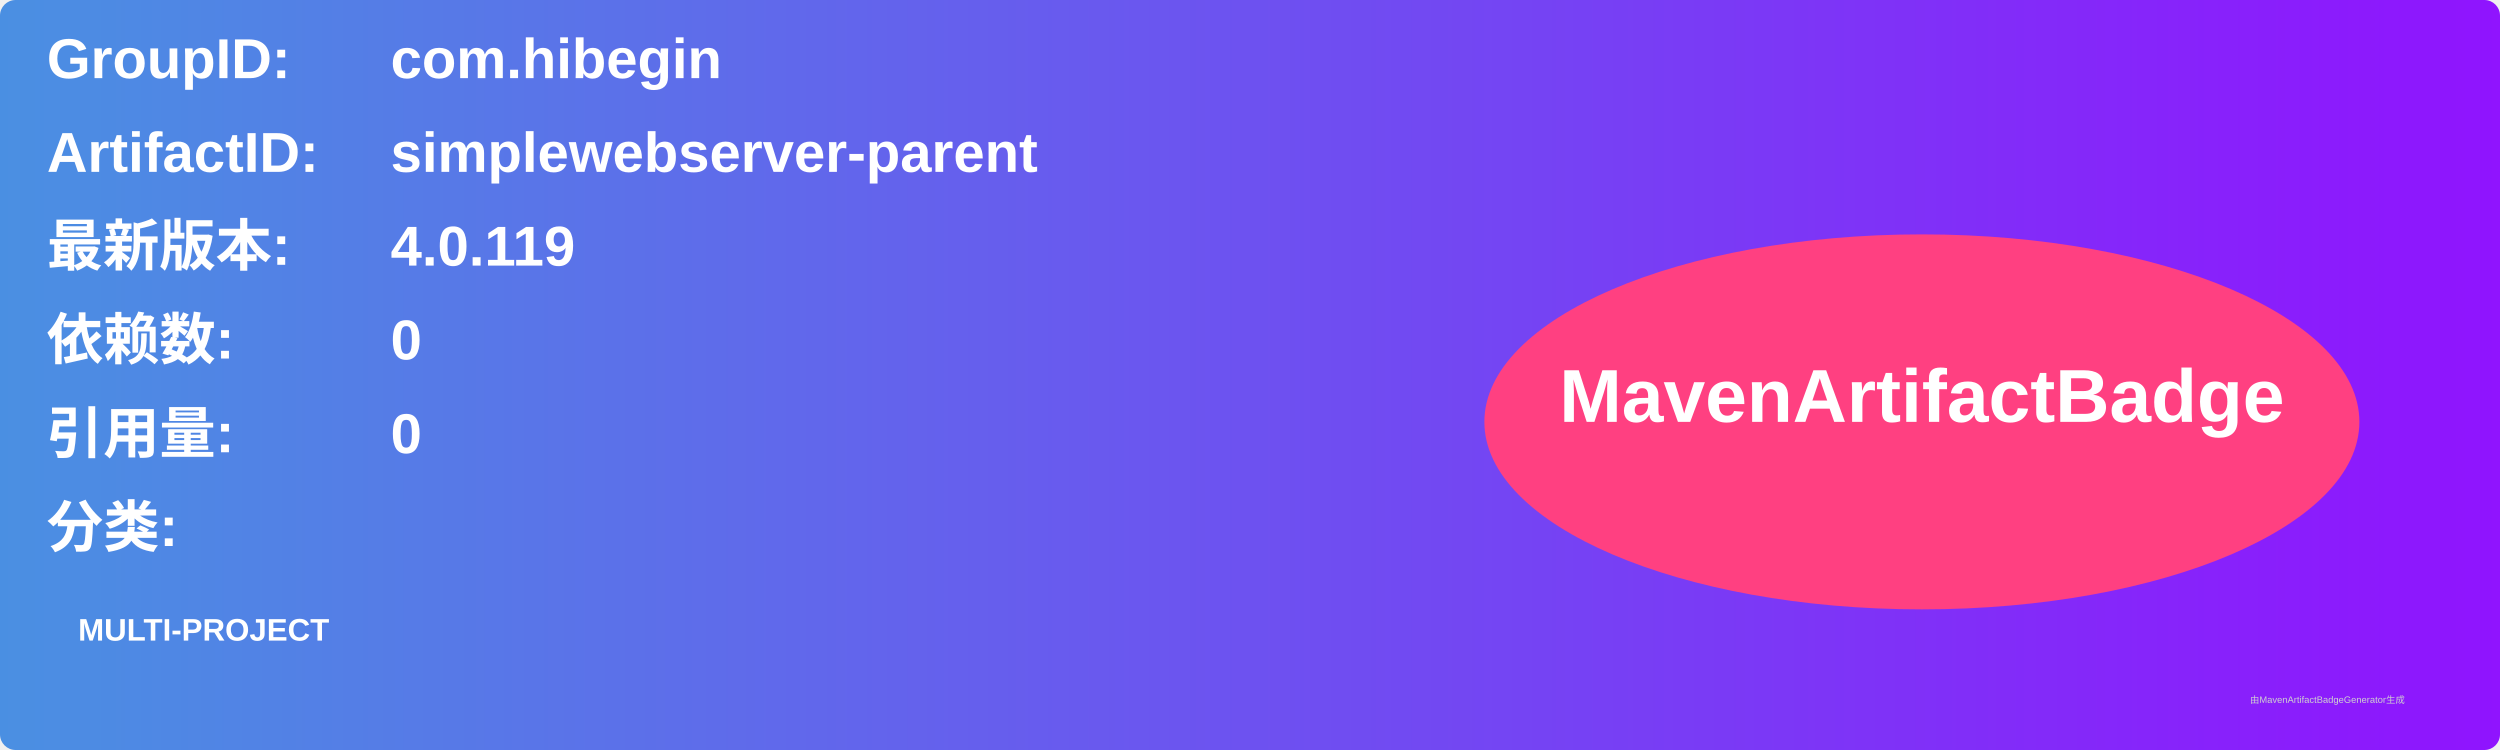
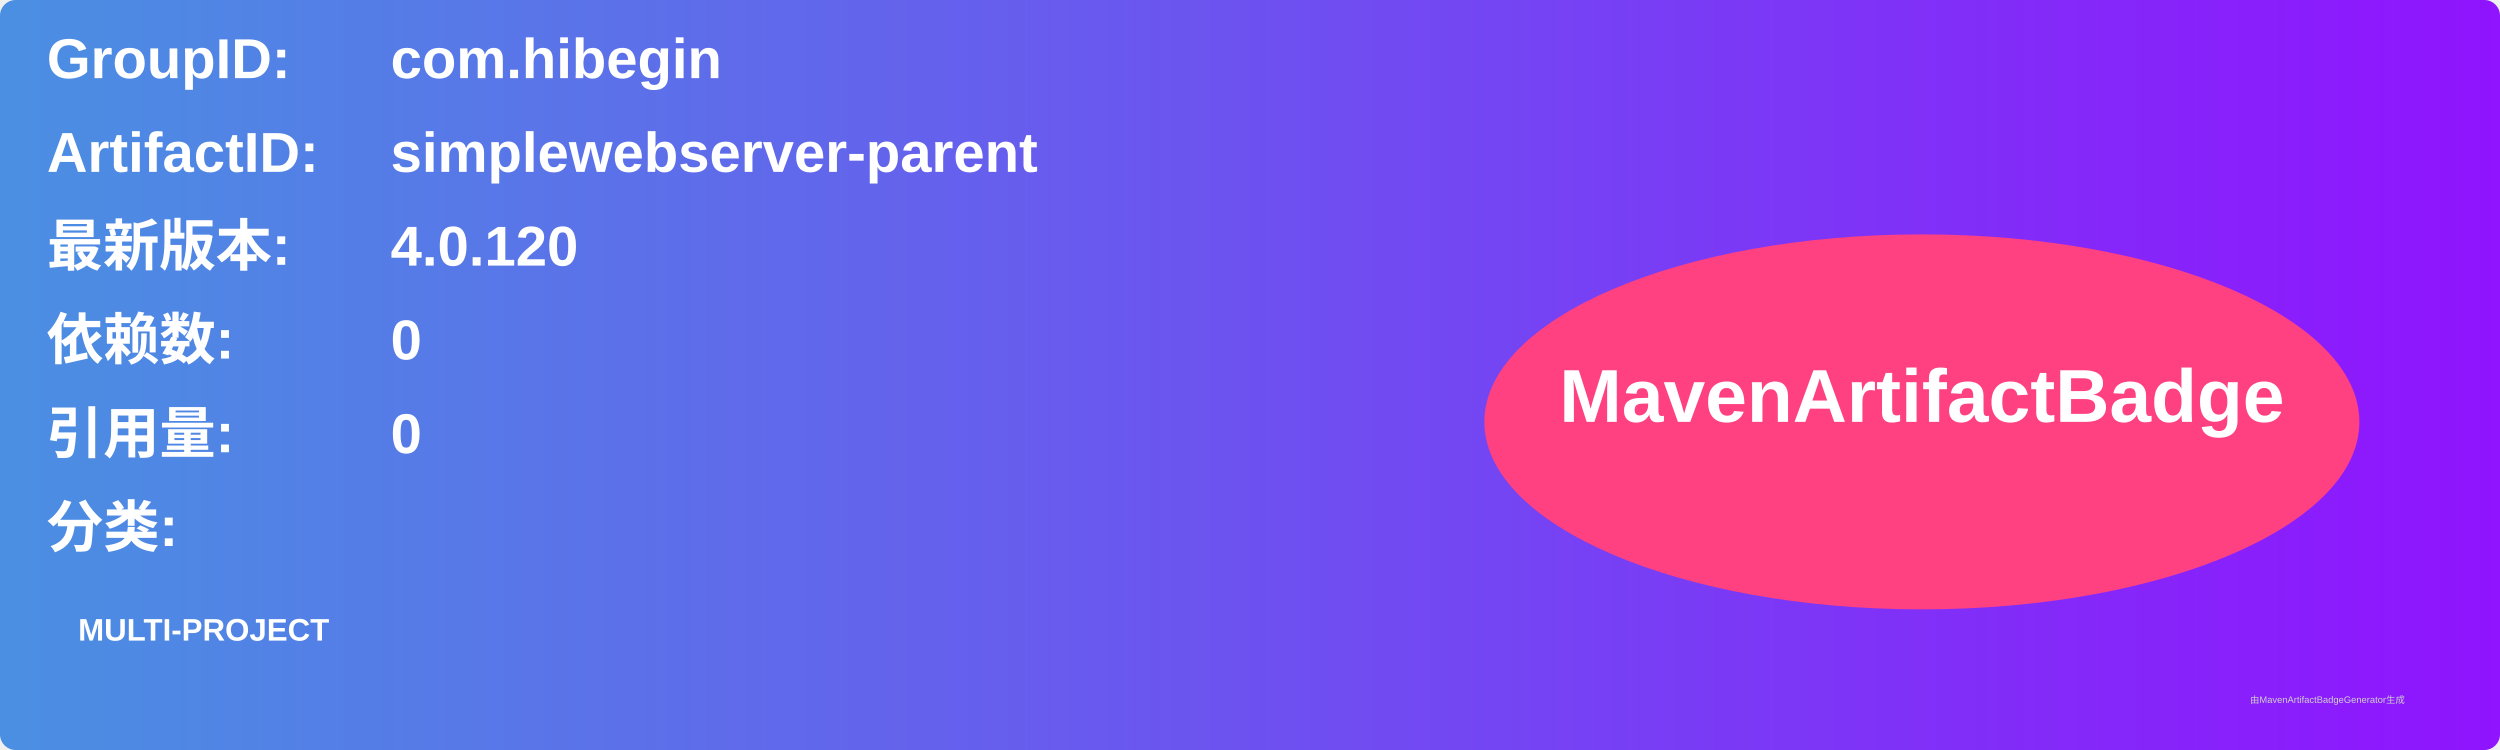
<svg xmlns="http://www.w3.org/2000/svg" width="800" height="240" viewBox="0 0 800 240">
  <linearGradient id="grad" x1="0%" y1="0%" x2="100%" y2="0%">
    <stop offset="0%" stop-color="#4a90e2" />
    <stop offset="100%" stop-color="#9013fe" />
  </linearGradient>
  <rect width="100%" height="100%" rx="5" ry="5" fill="url(#grad)" />
  <g transform="translate(15, 15)">
    <text x="0" y="10" font-family="Arial" font-size="18" fill="white" font-weight="bold" width="260">GroupID:</text>
    <text x="110" y="10" font-family="Arial" font-size="18" fill="white" font-weight="bold" width="460">com.hibegin</text>
    <text x="0" y="40" font-family="Arial" font-size="18" fill="white" font-weight="bold" width="260">ArtifactID:</text>
    <text x="110" y="40" font-family="Arial" font-size="18" fill="white" font-weight="bold" width="460">simplewebserver-parent</text>
    <text x="0" y="70" font-family="Arial" font-size="18" fill="white" font-weight="bold">最新版本:</text>
    <text x="110" y="70" font-family="Arial" font-size="18" fill="white" font-weight="bold">
-       <tspan font-weight="bold">4.0.119</tspan>
+       <tspan font-weight="bold">4.0.120</tspan>
    </text>
    <text x="0" y="100" font-family="Arial" font-size="18" fill="white" font-weight="bold">依赖数: </text>
    <text x="110" y="100" font-family="Arial" font-size="18" fill="white">
      <tspan font-weight="bold">0</tspan>
    </text>
    <text x="0" y="130" font-family="Arial" font-size="18" fill="white" font-weight="bold">引用量: </text>
    <text x="110" y="130" font-family="Arial" font-size="18" fill="white">
      <tspan font-weight="bold">0</tspan>
    </text>
    <text x="0" y="160" font-family="Arial" font-size="18" fill="white" font-weight="bold">分类:</text>
    <text x="10" y="190" font-family="Arial" font-size="10" fill="white">
      <tspan font-weight="bold">MULTI-PROJECT</tspan>
    </text>
    <ellipse cx="600" cy="120" rx="140" ry="60" fill="#ff4081" />
    <text x="600" y="120" text-anchor="middle" font-family="Arial" font-size="24" fill="white" font-weight="bold">MavenArtifactBadge</text>
  </g>
  <text x="720" y="225" font-family="Arial" font-size="3" fill="#d0d0d0">由MavenArtifactBadgeGenerator生成</text>
</svg>
